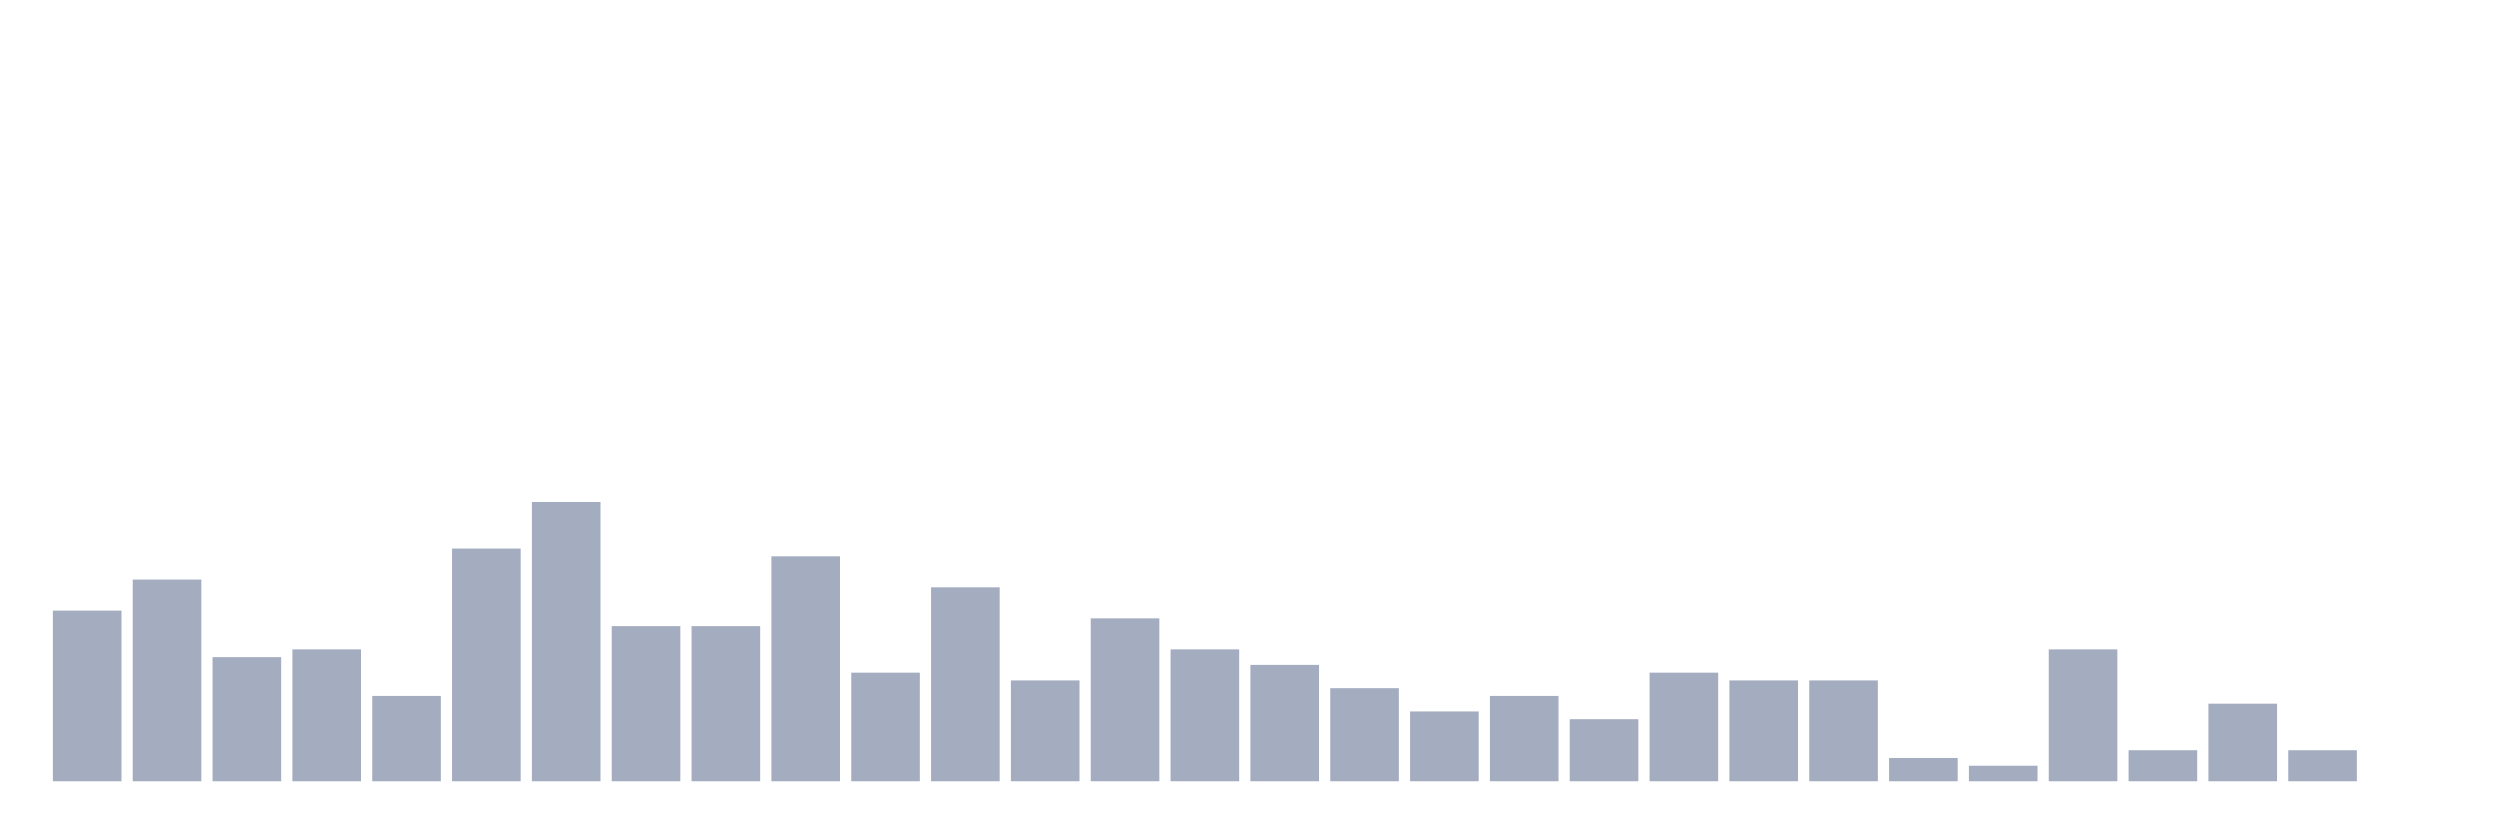
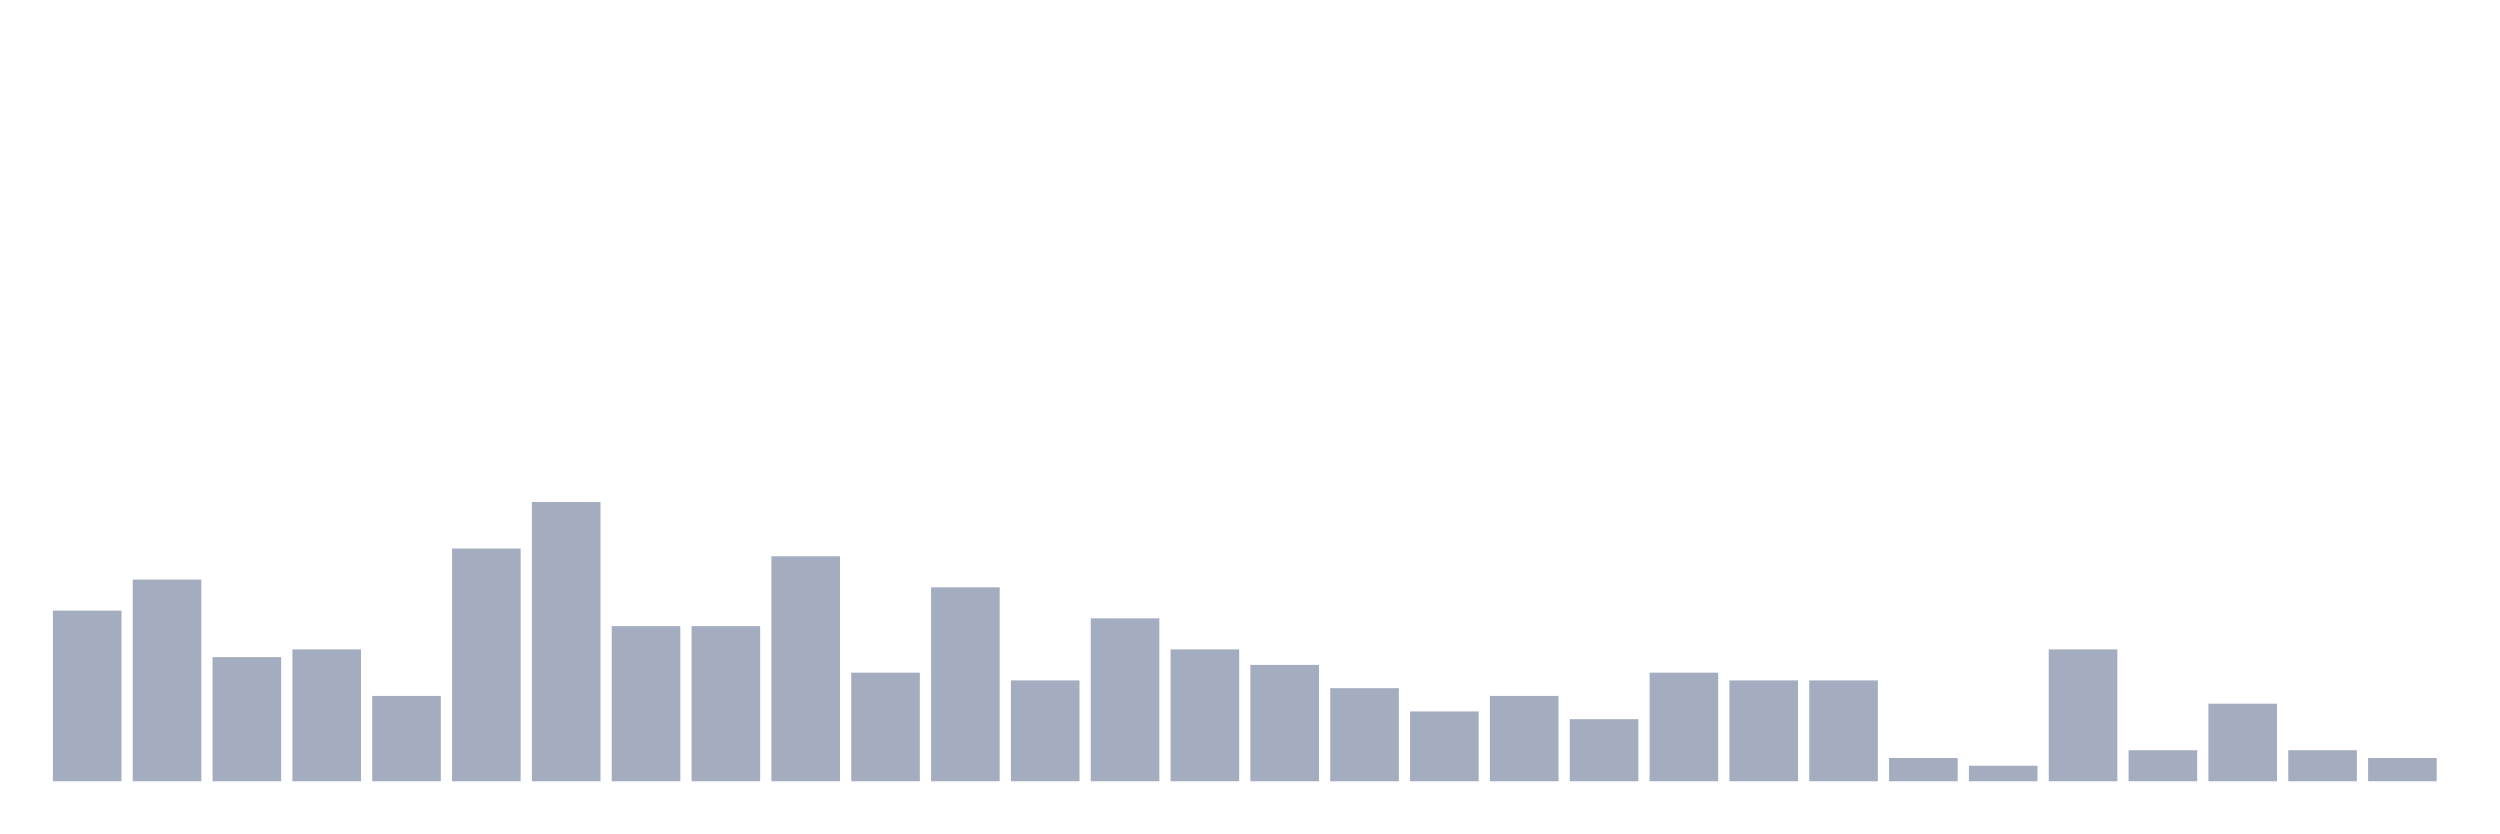
<svg xmlns="http://www.w3.org/2000/svg" viewBox="0 0 480 160">
  <g transform="translate(10,10)">
    <rect class="bar" x="0.153" width="13.175" y="107.234" height="32.766" fill="rgb(164,173,192)" />
    <rect class="bar" x="15.482" width="13.175" y="101.277" height="38.723" fill="rgb(164,173,192)" />
    <rect class="bar" x="30.81" width="13.175" y="116.17" height="23.83" fill="rgb(164,173,192)" />
    <rect class="bar" x="46.138" width="13.175" y="114.681" height="25.319" fill="rgb(164,173,192)" />
    <rect class="bar" x="61.466" width="13.175" y="123.617" height="16.383" fill="rgb(164,173,192)" />
    <rect class="bar" x="76.794" width="13.175" y="95.319" height="44.681" fill="rgb(164,173,192)" />
    <rect class="bar" x="92.123" width="13.175" y="86.383" height="53.617" fill="rgb(164,173,192)" />
    <rect class="bar" x="107.451" width="13.175" y="110.213" height="29.787" fill="rgb(164,173,192)" />
    <rect class="bar" x="122.779" width="13.175" y="110.213" height="29.787" fill="rgb(164,173,192)" />
    <rect class="bar" x="138.107" width="13.175" y="96.809" height="43.191" fill="rgb(164,173,192)" />
    <rect class="bar" x="153.436" width="13.175" y="119.149" height="20.851" fill="rgb(164,173,192)" />
    <rect class="bar" x="168.764" width="13.175" y="102.766" height="37.234" fill="rgb(164,173,192)" />
    <rect class="bar" x="184.092" width="13.175" y="120.638" height="19.362" fill="rgb(164,173,192)" />
    <rect class="bar" x="199.42" width="13.175" y="108.723" height="31.277" fill="rgb(164,173,192)" />
    <rect class="bar" x="214.748" width="13.175" y="114.681" height="25.319" fill="rgb(164,173,192)" />
    <rect class="bar" x="230.077" width="13.175" y="117.66" height="22.34" fill="rgb(164,173,192)" />
    <rect class="bar" x="245.405" width="13.175" y="122.128" height="17.872" fill="rgb(164,173,192)" />
    <rect class="bar" x="260.733" width="13.175" y="126.596" height="13.404" fill="rgb(164,173,192)" />
    <rect class="bar" x="276.061" width="13.175" y="123.617" height="16.383" fill="rgb(164,173,192)" />
    <rect class="bar" x="291.39" width="13.175" y="128.085" height="11.915" fill="rgb(164,173,192)" />
    <rect class="bar" x="306.718" width="13.175" y="119.149" height="20.851" fill="rgb(164,173,192)" />
    <rect class="bar" x="322.046" width="13.175" y="120.638" height="19.362" fill="rgb(164,173,192)" />
    <rect class="bar" x="337.374" width="13.175" y="120.638" height="19.362" fill="rgb(164,173,192)" />
    <rect class="bar" x="352.702" width="13.175" y="135.532" height="4.468" fill="rgb(164,173,192)" />
    <rect class="bar" x="368.031" width="13.175" y="137.021" height="2.979" fill="rgb(164,173,192)" />
    <rect class="bar" x="383.359" width="13.175" y="114.681" height="25.319" fill="rgb(164,173,192)" />
    <rect class="bar" x="398.687" width="13.175" y="134.043" height="5.957" fill="rgb(164,173,192)" />
    <rect class="bar" x="414.015" width="13.175" y="125.106" height="14.894" fill="rgb(164,173,192)" />
    <rect class="bar" x="429.344" width="13.175" y="134.043" height="5.957" fill="rgb(164,173,192)" />
-     <rect class="bar" x="444.672" width="13.175" y="140" height="0" fill="rgb(164,173,192)" />
+     <rect class="bar" x="444.672" width="13.175" y="135.532" height="4.468" fill="rgb(164,173,192)" />
  </g>
</svg>
